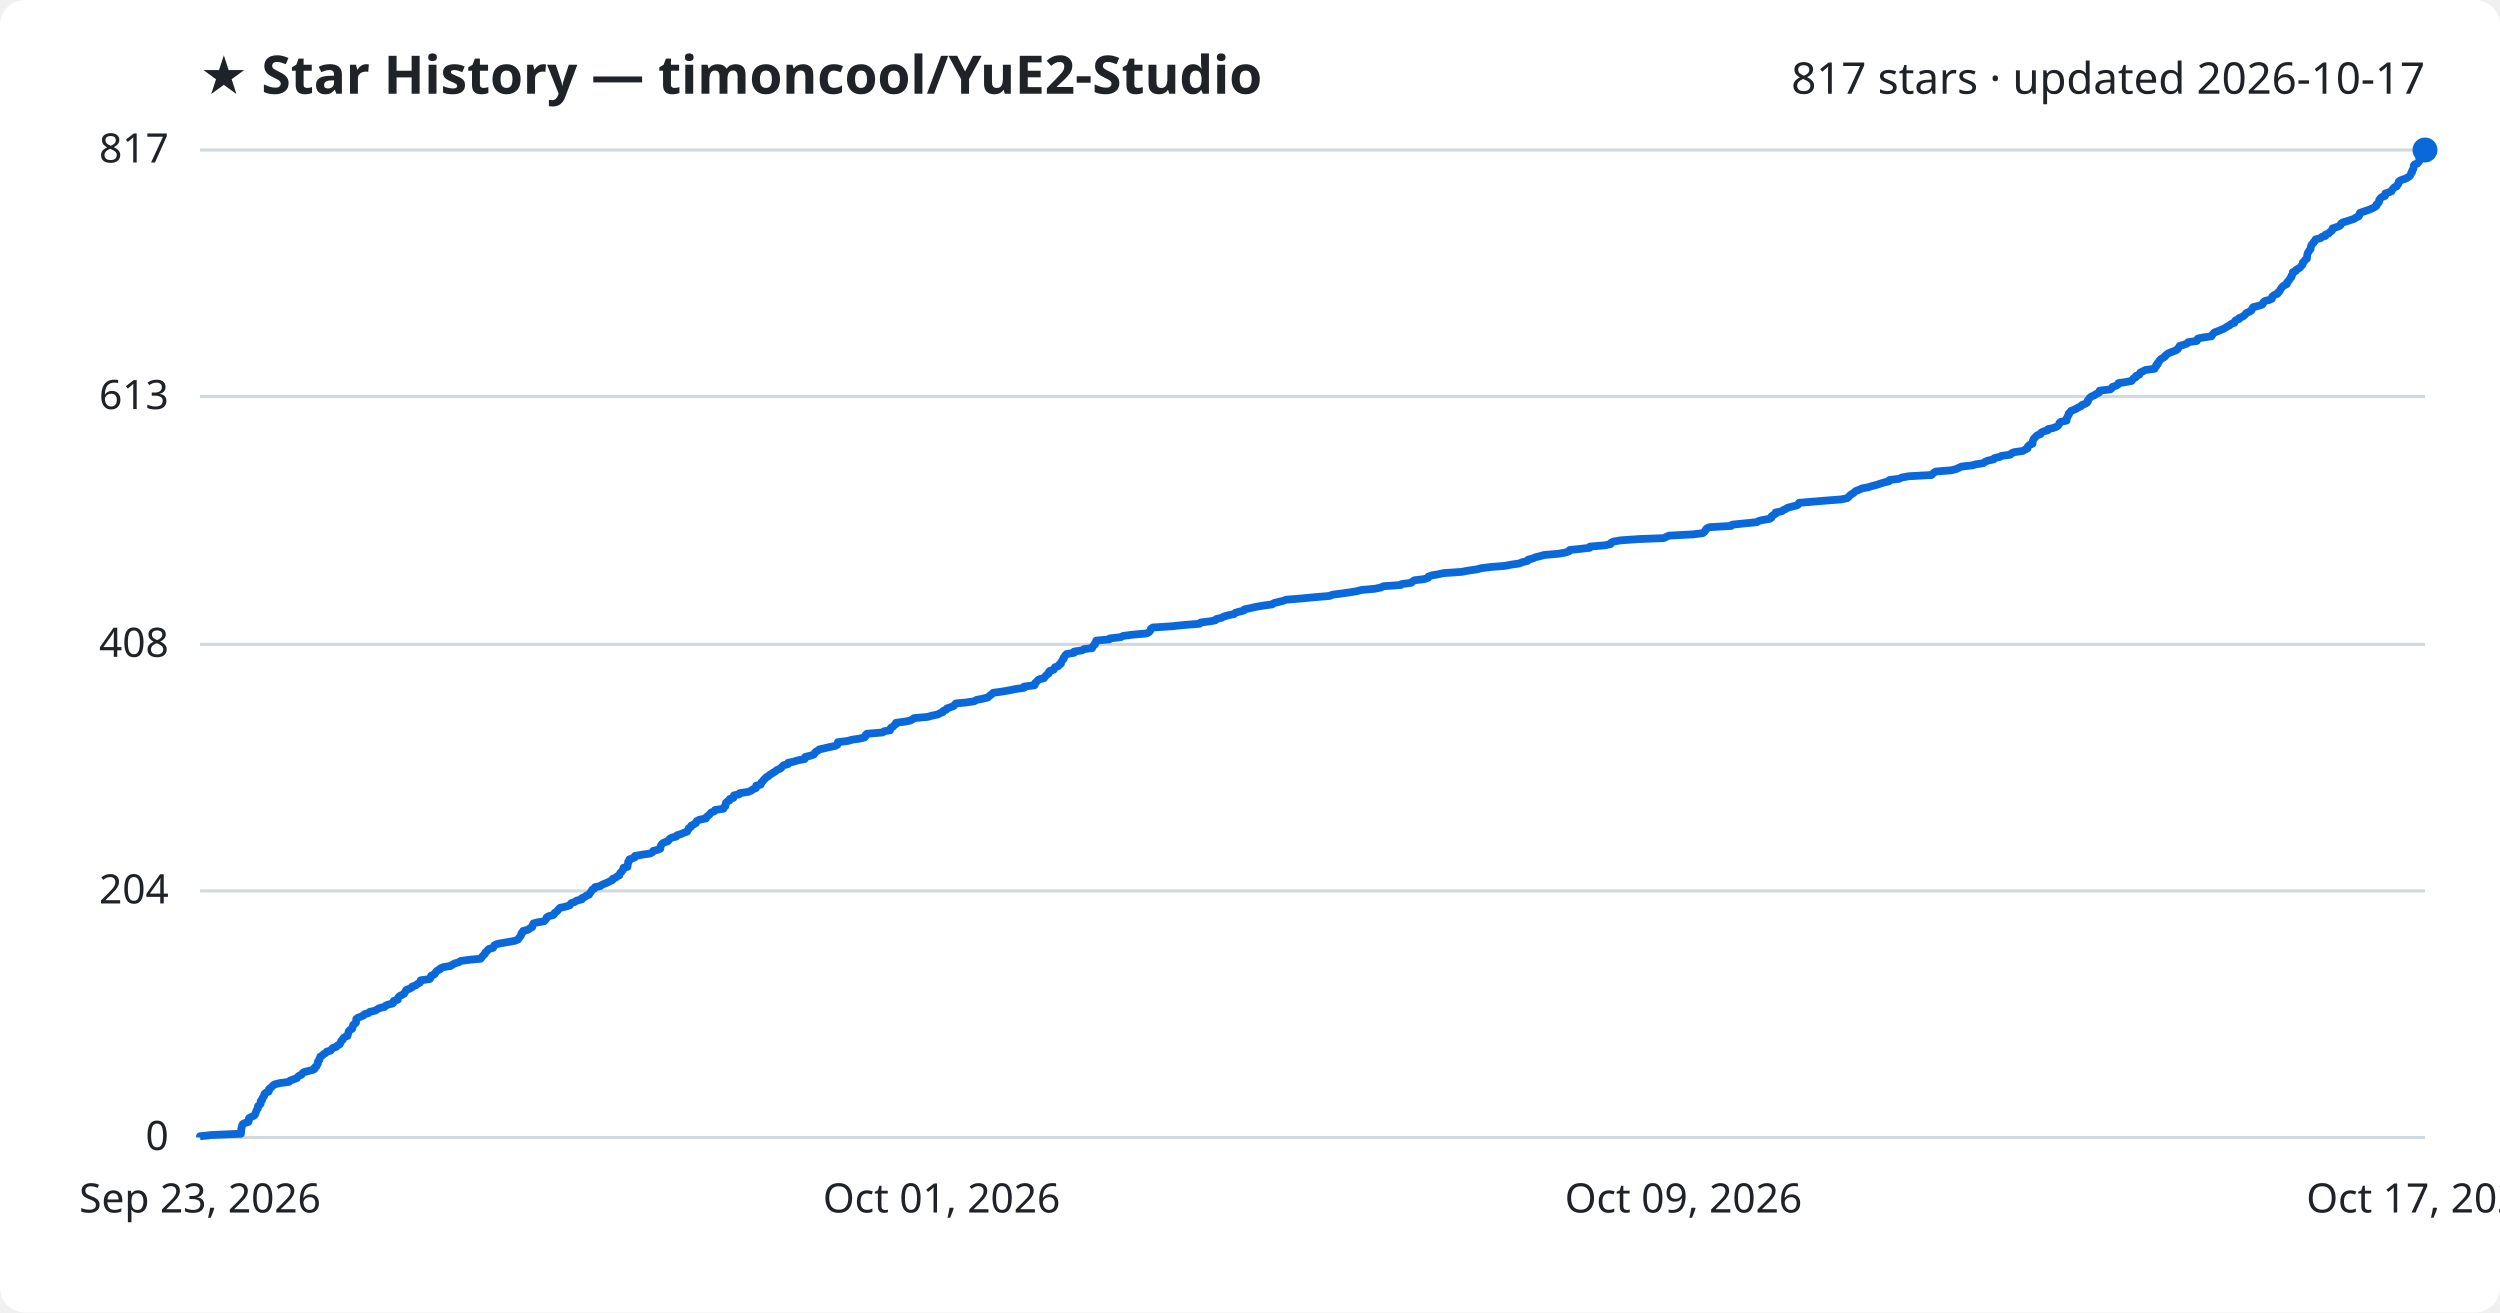
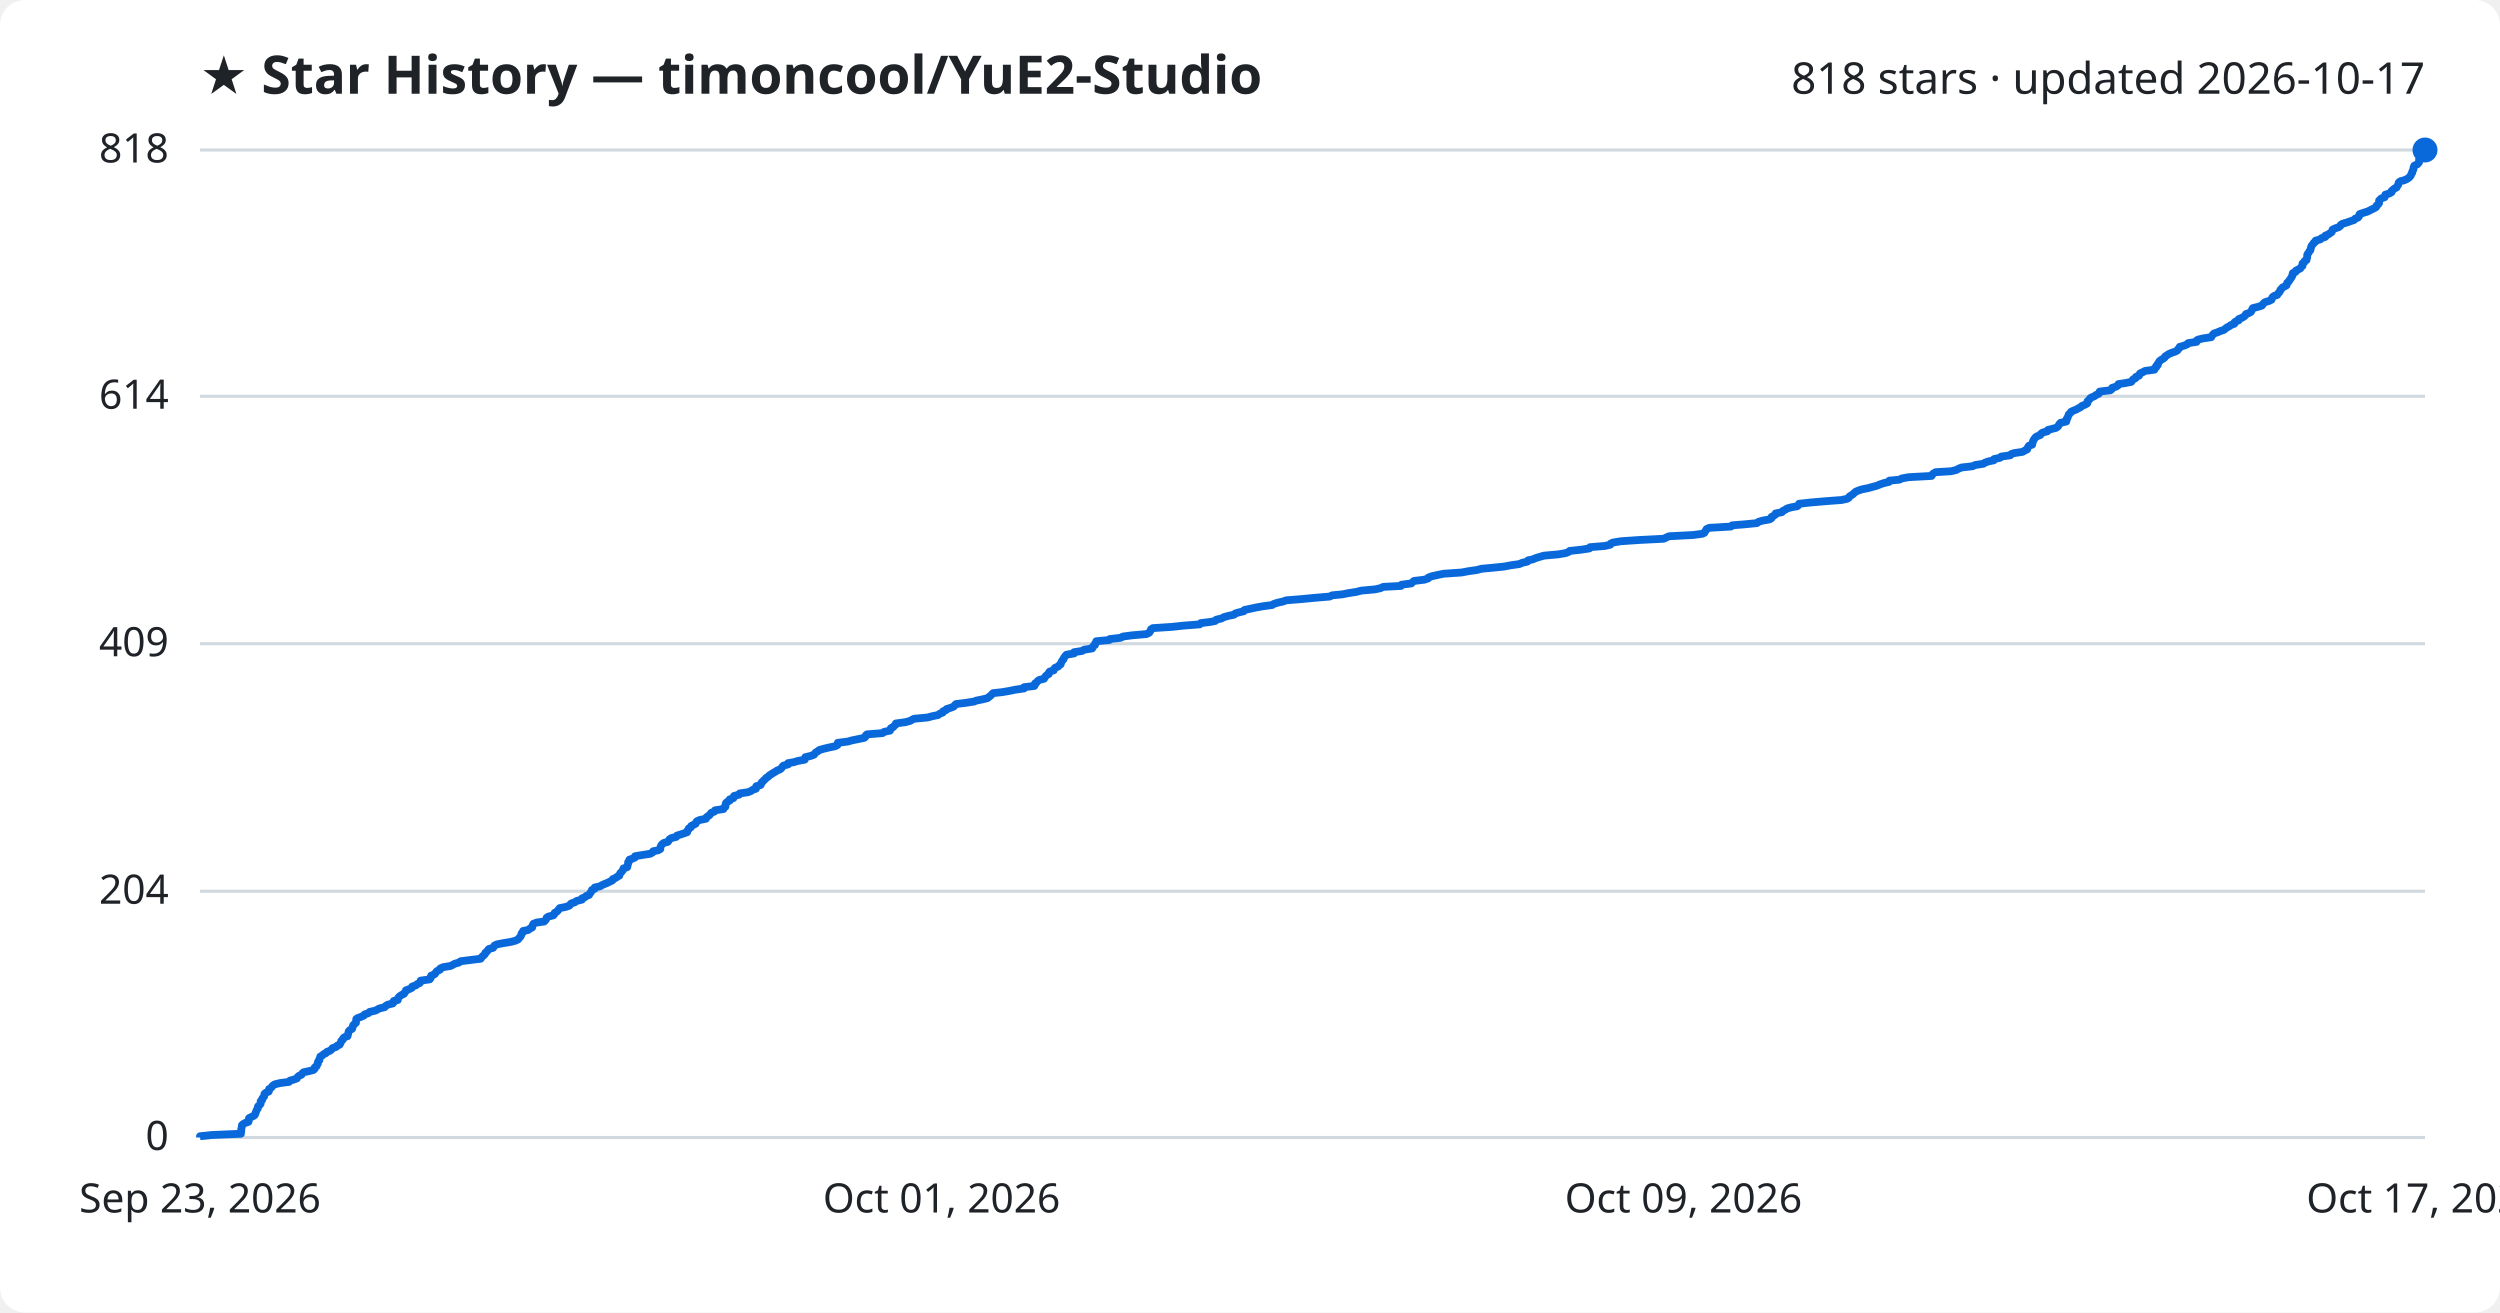
<svg xmlns="http://www.w3.org/2000/svg" viewBox="0 0 800 420" font-family="Segoe UI, sans-serif">
  <rect width="800" height="420" fill="#ffffff" rx="8" />
  <text x="64" y="30" fill="#1f2328" font-size="17" font-weight="700">★ Star History — timoncool/YuE2-Studio</text>
-   <text x="776" y="30" fill="#1f2328" font-size="14" text-anchor="end">817 stars · updated 2026-10-17</text>
+   <text x="776" y="30" fill="#1f2328" font-size="14" text-anchor="end">818 stars · updated 2026-10-17</text>
  <line x1="64" y1="364.0" x2="776" y2="364.0" stroke="#d1d9e0" stroke-width="1" />
  <text x="54" y="368.0" fill="#1f2328" font-size="13" text-anchor="end">0</text>
-   <line x1="64" y1="285.1" x2="776" y2="285.1" stroke="#d1d9e0" stroke-width="1" />
-   <text x="54" y="289.1" fill="#1f2328" font-size="13" text-anchor="end">204</text>
-   <line x1="64" y1="206.2" x2="776" y2="206.2" stroke="#d1d9e0" stroke-width="1" />
-   <text x="54" y="210.2" fill="#1f2328" font-size="13" text-anchor="end">408</text>
-   <line x1="64" y1="126.9" x2="776" y2="126.9" stroke="#d1d9e0" stroke-width="1" />
-   <text x="54" y="130.9" fill="#1f2328" font-size="13" text-anchor="end">613</text>
+   <line x1="64" y1="285.2" x2="776" y2="285.2" stroke="#d1d9e0" stroke-width="1" />
+   <text x="54" y="289.2" fill="#1f2328" font-size="13" text-anchor="end">204</text>
+   <line x1="64" y1="206.0" x2="776" y2="206.0" stroke="#d1d9e0" stroke-width="1" />
+   <text x="54" y="210.0" fill="#1f2328" font-size="13" text-anchor="end">409</text>
+   <line x1="64" y1="126.8" x2="776" y2="126.8" stroke="#d1d9e0" stroke-width="1" />
+   <text x="54" y="130.8" fill="#1f2328" font-size="13" text-anchor="end">614</text>
  <line x1="64" y1="48.0" x2="776" y2="48.0" stroke="#d1d9e0" stroke-width="1" />
-   <text x="54" y="52.0" fill="#1f2328" font-size="13" text-anchor="end">817</text>
-   <path d="M64.0,364.0 L64.0,363.6 L67.8,363.2 L77.1,362.8 L77.1,362.5 L77.2,362.1 L77.2,361.7 L77.2,361.3 L77.3,360.9 L77.4,360.5 L77.5,360.1 L77.7,359.7 L78.3,359.4 L79.5,359.0 L79.6,358.6 L79.6,358.2 L79.7,357.8 L80.5,357.4 L81.3,357.0 L81.6,356.7 L81.7,356.3 L81.9,355.9 L82.0,355.5 L82.2,355.1 L82.5,354.7 L82.5,354.3 L82.6,353.9 L83.1,353.6 L83.4,353.2 L83.4,352.8 L83.4,352.4 L83.9,352.0 L83.9,351.6 L84.1,351.2 L84.5,350.8 L84.6,350.5 L84.6,350.1 L85.0,349.7 L86.0,349.3 L86.1,348.9 L86.1,348.5 L86.6,348.1 L87.0,347.8 L87.3,347.4 L87.9,347.0 L89.5,346.6 L92.5,346.2 L92.8,345.8 L93.9,345.4 L95.0,345.0 L95.2,344.7 L95.6,344.3 L96.5,343.9 L96.7,343.5 L97.2,343.1 L98.7,342.7 L100.3,342.3 L100.7,342.0 L100.7,341.6 L101.3,341.2 L101.4,340.8 L101.7,340.4 L101.7,340.0 L101.8,339.6 L102.2,339.2 L102.2,338.9 L102.4,338.5 L102.5,338.1 L103.2,337.7 L103.6,337.3 L104.3,336.9 L104.6,336.5 L105.8,336.2 L106.1,335.8 L106.4,335.4 L107.6,335.0 L107.9,334.6 L108.7,334.2 L108.9,333.8 L109.1,333.4 L109.2,333.1 L109.7,332.7 L109.8,332.3 L110.2,331.9 L111.2,331.5 L111.3,331.1 L111.4,330.7 L111.5,330.4 L111.6,330.0 L112.0,329.6 L112.7,329.2 L112.8,328.8 L112.9,328.4 L113.0,328.0 L113.5,327.6 L113.9,327.3 L113.9,326.9 L114.0,326.5 L114.0,326.1 L114.5,325.7 L115.5,325.3 L116.4,324.9 L116.7,324.5 L117.9,324.2 L118.3,323.8 L120.1,323.4 L120.7,323.0 L121.4,322.6 L123.1,322.2 L123.4,321.8 L124.1,321.5 L125.7,321.1 L126.0,320.7 L126.0,320.3 L127.3,319.9 L127.3,319.5 L127.5,319.1 L127.9,318.7 L128.6,318.4 L129.3,318.0 L129.5,317.6 L129.8,317.2 L130.0,316.8 L131.0,316.4 L131.8,316.0 L131.9,315.7 L133.1,315.3 L133.5,314.9 L134.3,314.5 L134.6,314.1 L134.6,313.7 L137.5,313.3 L137.8,312.9 L137.8,312.6 L138.0,312.2 L139.0,311.8 L139.3,311.4 L139.5,311.0 L139.9,310.6 L140.8,310.2 L140.9,309.9 L141.8,309.5 L144.2,309.1 L144.8,308.7 L145.5,308.3 L146.9,307.9 L147.4,307.5 L150.5,307.1 L153.8,306.8 L154.1,306.4 L154.4,306.0 L154.8,305.6 L155.2,305.2 L155.3,304.8 L155.8,304.4 L156.1,304.0 L156.4,303.7 L157.8,303.3 L158.0,302.9 L158.2,302.5 L159.0,302.1 L161.1,301.7 L163.5,301.3 L165.0,301.0 L165.8,300.6 L166.0,300.2 L166.4,299.8 L166.7,299.4 L166.8,299.0 L166.9,298.6 L167.4,298.2 L167.4,297.9 L169.0,297.5 L169.5,297.1 L170.3,296.7 L170.3,296.3 L170.5,295.9 L170.7,295.5 L171.8,295.2 L174.1,294.8 L174.5,294.4 L174.8,294.0 L174.9,293.6 L175.5,293.2 L177.1,292.8 L177.4,292.4 L177.5,292.1 L178.1,291.7 L178.5,291.3 L178.8,290.9 L179.2,290.5 L181.1,290.1 L182.3,289.7 L182.5,289.4 L182.8,289.0 L184.0,288.6 L184.5,288.2 L186.2,287.8 L186.2,287.4 L187.2,287.0 L187.6,286.6 L188.5,286.3 L188.7,285.9 L189.0,285.5 L189.3,285.1 L189.5,284.7 L190.3,284.3 L190.4,283.9 L192.2,283.5 L192.5,283.2 L193.4,282.8 L194.4,282.4 L195.2,282.0 L196.0,281.6 L196.1,281.2 L197.1,280.8 L197.4,280.5 L198.2,280.1 L198.3,279.7 L198.5,279.3 L199.0,278.9 L199.2,278.5 L199.5,278.1 L199.5,277.7 L200.8,277.4 L200.8,277.0 L200.9,276.6 L201.0,276.2 L201.0,275.8 L201.4,275.4 L201.4,275.0 L202.3,274.7 L203.2,274.3 L203.2,273.9 L205.5,273.5 L208.1,273.1 L208.8,272.7 L209.0,272.3 L210.6,271.9 L211.3,271.6 L211.3,271.2 L211.4,270.8 L211.6,270.4 L211.9,270.0 L212.5,269.6 L213.7,269.2 L214.0,268.9 L214.2,268.5 L214.8,268.1 L216.4,267.7 L216.6,267.3 L217.9,266.9 L218.8,266.5 L219.9,266.1 L220.0,265.8 L220.3,265.4 L220.4,265.0 L221.1,264.6 L221.2,264.2 L222.0,263.8 L222.7,263.4 L222.7,263.1 L223.0,262.7 L223.9,262.3 L225.9,261.9 L226.0,261.5 L226.5,261.1 L227.0,260.7 L227.3,260.3 L227.6,260.0 L228.6,259.6 L228.8,259.2 L231.5,258.8 L231.6,258.4 L232.1,258.0 L232.2,257.6 L232.2,257.2 L232.3,256.9 L232.7,256.5 L233.5,256.1 L233.5,255.7 L234.7,255.3 L234.7,254.9 L234.9,254.5 L236.5,254.2 L236.7,253.8 L239.4,253.4 L240.4,253.0 L240.9,252.6 L241.9,252.2 L241.9,251.8 L242.0,251.4 L243.4,251.1 L243.6,250.7 L243.7,250.3 L244.2,249.9 L244.4,249.5 L244.9,249.1 L245.2,248.7 L245.9,248.4 L246.2,248.0 L246.9,247.6 L247.5,247.2 L248.2,246.8 L248.6,246.4 L249.6,246.0 L250.1,245.6 L250.3,245.3 L250.7,244.9 L252.2,244.5 L252.2,244.1 L254.1,243.7 L255.3,243.3 L257.5,242.9 L257.6,242.6 L257.7,242.2 L259.4,241.8 L260.5,241.4 L260.7,241.0 L261.0,240.6 L261.7,240.2 L262.2,239.8 L263.6,239.5 L265.3,239.1 L267.2,238.7 L268.0,238.3 L268.1,237.9 L268.1,237.5 L271.3,237.1 L272.7,236.7 L274.8,236.4 L276.6,236.0 L277.0,235.6 L277.0,235.2 L277.4,234.8 L282.4,234.4 L282.9,234.0 L284.8,233.7 L284.9,233.3 L285.1,232.9 L285.8,232.5 L286.1,232.1 L286.7,231.7 L286.7,231.3 L289.7,230.9 L291.2,230.6 L292.0,230.2 L292.5,229.8 L296.9,229.4 L298.3,229.0 L300.2,228.6 L300.8,228.2 L301.7,227.9 L301.8,227.5 L302.8,227.1 L303.0,226.7 L304.2,226.3 L305.2,225.9 L305.5,225.5 L305.9,225.1 L309.1,224.8 L311.8,224.4 L312.4,224.0 L314.4,223.6 L316.1,223.2 L316.5,222.8 L317.0,222.4 L317.4,222.1 L317.8,221.7 L320.7,221.3 L323.0,220.9 L324.9,220.5 L327.7,220.1 L327.7,219.7 L331.0,219.3 L331.2,219.0 L331.2,218.6 L331.7,218.2 L332.0,217.8 L332.5,217.4 L334.1,217.0 L334.3,216.6 L334.7,216.2 L335.0,215.9 L335.6,215.5 L335.6,215.1 L335.9,214.7 L337.2,214.3 L337.4,213.9 L337.6,213.5 L338.6,213.2 L338.8,212.8 L339.5,212.4 L339.5,212.0 L339.8,211.6 L340.0,211.2 L340.4,210.8 L340.4,210.4 L340.7,210.1 L340.9,209.7 L341.3,209.3 L343.7,208.9 L343.7,208.5 L346.3,208.1 L346.9,207.7 L349.5,207.4 L349.6,207.0 L349.9,206.6 L350.4,206.2 L350.4,205.8 L350.8,205.4 L350.8,205.0 L355.0,204.6 L355.1,204.3 L358.6,203.9 L359.4,203.5 L362.4,203.1 L366.9,202.7 L367.7,202.3 L368.0,201.9 L368.2,201.6 L368.3,201.2 L368.9,200.8 L375.1,200.4 L378.8,200.0 L383.9,199.6 L384.2,199.2 L387.4,198.8 L388.9,198.5 L389.2,198.1 L390.9,197.7 L391.6,197.3 L393.0,196.9 L394.9,196.5 L395.3,196.1 L396.3,195.8 L398.0,195.4 L398.2,195.0 L400.1,194.6 L401.9,194.2 L404.2,193.8 L407.1,193.4 L407.6,193.0 L408.8,192.7 L410.5,192.3 L411.6,191.9 L416.6,191.5 L420.7,191.1 L425.5,190.7 L426.4,190.3 L429.5,189.9 L431.6,189.6 L434.1,189.2 L435.6,188.8 L440.0,188.4 L441.9,188.0 L442.6,187.6 L448.3,187.2 L448.5,186.9 L451.6,186.5 L452.0,186.1 L452.6,185.7 L455.8,185.3 L457.0,184.9 L457.1,184.5 L458.3,184.1 L460.1,183.8 L461.9,183.4 L467.7,183.0 L469.8,182.6 L472.6,182.2 L474.1,181.8 L477.4,181.4 L481.4,181.1 L483.5,180.7 L486.2,180.3 L487.1,179.9 L488.8,179.5 L489.0,179.1 L490.5,178.7 L491.4,178.3 L492.7,178.0 L494.1,177.6 L498.7,177.2 L501.0,176.8 L502.1,176.4 L502.3,176.0 L506.1,175.6 L508.7,175.3 L508.8,174.9 L513.6,174.5 L515.4,174.1 L515.5,173.7 L516.3,173.3 L518.7,172.9 L524.5,172.5 L532.4,172.2 L533.2,171.8 L534.1,171.4 L541.8,171.0 L544.9,170.6 L545.4,170.2 L545.7,169.8 L545.9,169.4 L546.2,169.1 L547.0,168.7 L554.0,168.3 L554.3,167.9 L558.1,167.5 L562.2,167.1 L562.8,166.7 L564.1,166.4 L566.4,166.0 L566.9,165.6 L566.9,165.2 L567.5,164.8 L568.2,164.4 L568.2,164.0 L570.2,163.6 L570.5,163.3 L571.4,162.9 L572.0,162.5 L573.5,162.1 L575.1,161.7 L575.6,161.3 L575.7,160.9 L579.4,160.6 L584.1,160.2 L589.3,159.8 L591.1,159.4 L591.6,159.0 L591.9,158.6 L592.4,158.2 L593.1,157.8 L593.4,157.5 L593.9,157.1 L595.0,156.7 L595.8,156.3 L597.9,155.9 L599.2,155.5 L600.7,155.1 L601.6,154.8 L602.9,154.4 L604.5,154.0 L604.6,153.6 L607.8,153.2 L608.6,152.8 L610.8,152.4 L618.1,152.0 L618.4,151.7 L618.8,151.3 L619.4,150.9 L624.4,150.5 L626.0,150.1 L626.8,149.7 L627.7,149.3 L631.2,148.9 L632.2,148.6 L634.7,148.2 L635.2,147.8 L636.1,147.4 L638.0,147.0 L638.2,146.6 L640.0,146.2 L640.4,145.9 L643.3,145.5 L643.6,145.1 L644.5,144.7 L647.3,144.3 L648.0,143.9 L648.8,143.5 L648.8,143.1 L649.0,142.8 L649.4,142.4 L650.4,142.0 L650.4,141.6 L650.5,141.2 L650.6,140.8 L650.8,140.4 L651.1,140.1 L651.5,139.7 L651.9,139.3 L653.0,138.9 L653.1,138.5 L653.8,138.1 L655.3,137.7 L655.4,137.3 L656.9,137.0 L658.0,136.6 L658.6,136.2 L658.9,135.8 L659.0,135.4 L659.4,135.0 L661.3,134.6 L661.3,134.3 L661.3,133.9 L661.6,133.5 L661.7,133.1 L662.0,132.7 L662.0,132.3 L662.5,131.9 L662.7,131.5 L663.5,131.2 L664.4,130.8 L665.0,130.4 L665.9,130.0 L666.2,129.6 L667.3,129.2 L667.9,128.8 L668.1,128.5 L668.1,128.1 L668.5,127.7 L668.7,127.3 L669.2,126.9 L670.2,126.5 L670.7,126.1 L671.6,125.7 L671.9,125.4 L671.9,125.0 L675.3,124.6 L675.8,124.2 L676.0,123.8 L677.2,123.4 L677.8,123.0 L677.9,122.6 L680.0,122.3 L682.1,121.9 L682.4,121.5 L682.7,121.1 L683.5,120.7 L683.5,120.3 L684.6,119.9 L684.7,119.6 L684.9,119.2 L685.8,118.8 L686.5,118.4 L689.5,118.0 L689.5,117.6 L690.0,117.2 L690.0,116.8 L690.5,116.5 L690.5,116.1 L690.9,115.7 L691.1,115.3 L691.5,114.9 L692.2,114.5 L692.8,114.1 L692.9,113.8 L693.4,113.4 L694.0,113.0 L695.0,112.6 L696.1,112.2 L696.8,111.8 L697.0,111.4 L697.4,111.0 L697.5,110.7 L698.9,110.3 L699.9,109.9 L700.2,109.5 L703.0,109.1 L703.0,108.7 L703.4,108.3 L705.0,108.0 L707.7,107.6 L707.9,107.2 L708.2,106.8 L708.6,106.4 L709.7,106.0 L710.6,105.6 L711.6,105.2 L712.1,104.9 L712.7,104.5 L713.5,104.1 L713.9,103.7 L715.0,103.3 L715.1,102.9 L715.4,102.5 L716.5,102.1 L716.5,101.8 L717.5,101.4 L718.1,101.0 L718.5,100.6 L718.8,100.2 L719.7,99.8 L720.4,99.4 L720.6,99.1 L720.7,98.7 L721.0,98.3 L722.6,97.9 L723.9,97.5 L724.2,97.1 L724.3,96.7 L724.8,96.3 L726.1,96.0 L727.0,95.6 L727.0,95.2 L727.2,94.8 L727.8,94.4 L728.8,94.0 L728.9,93.6 L729.4,93.3 L729.6,92.9 L729.8,92.5 L730.1,92.1 L730.4,91.7 L731.0,91.3 L731.8,90.9 L731.8,90.5 L732.0,90.2 L732.4,89.8 L732.7,89.4 L732.9,89.0 L733.3,88.6 L733.3,88.2 L733.6,87.8 L733.7,87.5 L733.7,87.1 L734.7,86.7 L734.8,86.3 L735.6,85.9 L736.1,85.5 L736.4,85.1 L736.8,84.7 L736.9,84.4 L736.9,84.0 L737.4,83.6 L737.6,83.2 L738.2,82.8 L738.2,82.4 L738.3,82.0 L738.3,81.6 L738.4,81.3 L738.5,80.9 L738.8,80.5 L739.0,80.1 L739.4,79.7 L739.4,79.3 L739.5,78.9 L739.6,78.6 L739.8,78.2 L740.3,77.8 L740.4,77.4 L740.9,77.0 L741.0,76.6 L742.6,76.2 L743.0,75.8 L744.1,75.5 L744.1,75.1 L745.2,74.7 L745.5,74.3 L746.1,73.9 L746.4,73.5 L746.4,73.1 L747.3,72.8 L748.5,72.4 L749.0,72.0 L749.1,71.6 L749.6,71.2 L751.0,70.8 L752.2,70.4 L753.4,70.0 L753.7,69.7 L754.7,69.3 L755.0,68.9 L755.0,68.5 L755.2,68.1 L756.4,67.7 L757.6,67.3 L758.4,67.0 L759.3,66.6 L760.0,66.2 L760.5,65.8 L760.5,65.4 L761.0,65.0 L761.3,64.6 L761.3,64.2 L761.4,63.9 L761.7,63.5 L762.1,63.1 L763.2,62.7 L763.2,62.3 L763.3,61.9 L764.6,61.5 L765.3,61.2 L765.4,60.8 L765.8,60.4 L766.1,60.0 L767.0,59.6 L767.1,59.2 L767.5,58.8 L767.6,58.4 L767.6,58.1 L768.2,57.7 L769.4,57.3 L770.3,56.9 L770.9,56.5 L771.3,56.1 L771.5,55.7 L771.6,55.3 L771.9,55.0 L771.9,54.6 L772.2,54.2 L772.3,53.8 L772.4,53.4 L772.4,53.0 L772.7,52.6 L773.6,52.3 L773.9,51.9 L774.2,51.5 L774.2,51.1 L774.2,50.7 L774.3,50.3 L774.4,49.9 L774.6,49.5 L774.7,49.2 L775.2,48.8 L775.9,48.4 L776.0,48.0 L776.0,48.0" fill="none" stroke="#0969da" stroke-width="2.5" stroke-linejoin="round" />
+   <text x="54" y="52.0" fill="#1f2328" font-size="13" text-anchor="end">818</text>
+   <path d="M64.0,364.0 L64.0,363.6 L67.8,363.2 L77.1,362.8 L77.1,362.5 L77.2,362.1 L77.2,361.7 L77.2,361.3 L77.3,360.9 L77.4,360.5 L77.4,360.1 L77.7,359.8 L78.3,359.4 L79.5,359.0 L79.6,358.6 L79.6,358.2 L79.7,357.8 L80.5,357.4 L81.3,357.0 L81.6,356.7 L81.7,356.3 L81.9,355.9 L82.0,355.5 L82.2,355.1 L82.5,354.7 L82.5,354.3 L82.6,354.0 L83.1,353.6 L83.4,353.2 L83.4,352.8 L83.4,352.4 L83.9,352.0 L83.9,351.6 L84.1,351.3 L84.5,350.9 L84.6,350.5 L84.6,350.1 L85.0,349.7 L86.0,349.3 L86.1,348.9 L86.1,348.5 L86.6,348.2 L87.0,347.8 L87.3,347.4 L87.9,347.0 L89.5,346.6 L92.5,346.2 L92.8,345.8 L93.9,345.5 L95.0,345.1 L95.2,344.7 L95.6,344.3 L96.5,343.9 L96.7,343.5 L97.2,343.1 L98.7,342.8 L100.3,342.4 L100.7,342.0 L100.7,341.6 L101.3,341.2 L101.4,340.8 L101.7,340.4 L101.7,340.0 L101.8,339.7 L102.2,339.3 L102.2,338.9 L102.4,338.5 L102.5,338.1 L103.2,337.7 L103.6,337.3 L104.3,337.0 L104.6,336.6 L105.7,336.2 L106.1,335.8 L106.4,335.4 L107.6,335.0 L107.9,334.6 L108.7,334.3 L108.9,333.9 L109.1,333.5 L109.2,333.1 L109.7,332.7 L109.8,332.3 L110.2,331.9 L111.2,331.6 L111.3,331.2 L111.4,330.8 L111.5,330.4 L111.6,330.0 L112.0,329.6 L112.7,329.2 L112.8,328.8 L112.9,328.5 L113.0,328.1 L113.4,327.7 L113.9,327.3 L113.9,326.9 L114.0,326.5 L114.0,326.1 L114.4,325.8 L115.5,325.4 L116.4,325.0 L116.7,324.6 L117.9,324.2 L118.3,323.8 L120.1,323.4 L120.7,323.1 L121.4,322.7 L123.1,322.3 L123.4,321.9 L124.1,321.5 L125.7,321.1 L126.0,320.7 L126.0,320.3 L127.3,320.0 L127.3,319.6 L127.5,319.2 L127.9,318.8 L128.5,318.4 L129.3,318.0 L129.5,317.6 L129.8,317.3 L129.9,316.9 L131.0,316.5 L131.8,316.1 L131.9,315.7 L133.1,315.3 L133.5,314.9 L134.3,314.6 L134.6,314.2 L134.6,313.8 L137.5,313.4 L137.8,313.0 L137.8,312.6 L138.0,312.2 L139.0,311.8 L139.3,311.5 L139.5,311.1 L139.9,310.7 L140.8,310.3 L140.9,309.9 L141.8,309.5 L144.2,309.1 L144.8,308.8 L145.5,308.4 L146.9,308.0 L147.4,307.6 L150.5,307.2 L153.8,306.8 L154.1,306.4 L154.3,306.1 L154.8,305.7 L155.2,305.3 L155.3,304.9 L155.8,304.5 L156.1,304.1 L156.4,303.7 L157.8,303.3 L158.0,303.0 L158.2,302.6 L159.0,302.2 L161.1,301.8 L163.5,301.4 L165.0,301.0 L165.8,300.6 L166.0,300.3 L166.4,299.9 L166.7,299.5 L166.8,299.1 L166.9,298.7 L167.4,298.3 L167.4,297.9 L169.0,297.6 L169.5,297.2 L170.3,296.8 L170.3,296.4 L170.5,296.0 L170.7,295.6 L171.8,295.2 L174.1,294.9 L174.5,294.5 L174.8,294.1 L174.9,293.7 L175.5,293.3 L177.1,292.9 L177.4,292.5 L177.5,292.1 L178.1,291.8 L178.5,291.4 L178.8,291.0 L179.1,290.6 L181.1,290.2 L182.2,289.8 L182.5,289.4 L182.8,289.1 L184.0,288.7 L184.5,288.3 L186.2,287.9 L186.2,287.5 L187.2,287.1 L187.6,286.7 L188.5,286.4 L188.7,286.0 L189.0,285.6 L189.3,285.2 L189.4,284.8 L190.3,284.4 L190.3,284.0 L192.1,283.6 L192.5,283.3 L193.4,282.9 L194.4,282.5 L195.2,282.1 L196.0,281.7 L196.1,281.3 L197.1,280.9 L197.4,280.6 L198.2,280.2 L198.3,279.8 L198.5,279.4 L198.9,279.0 L199.2,278.6 L199.5,278.2 L199.5,277.9 L200.7,277.5 L200.8,277.1 L200.9,276.7 L201.0,276.3 L201.0,275.9 L201.4,275.5 L201.4,275.1 L202.3,274.8 L203.2,274.4 L203.2,274.0 L205.5,273.6 L208.1,273.2 L208.8,272.8 L209.0,272.4 L210.6,272.1 L211.3,271.7 L211.3,271.3 L211.4,270.9 L211.6,270.5 L211.9,270.1 L212.5,269.7 L213.7,269.4 L214.0,269.0 L214.2,268.6 L214.8,268.2 L216.4,267.8 L216.6,267.4 L217.9,267.0 L218.8,266.7 L219.9,266.3 L219.9,265.9 L220.3,265.5 L220.4,265.1 L221.1,264.7 L221.2,264.3 L222.0,263.9 L222.6,263.6 L222.7,263.2 L223.0,262.8 L223.9,262.4 L225.9,262.0 L226.0,261.6 L226.5,261.2 L227.0,260.9 L227.3,260.5 L227.6,260.1 L228.6,259.7 L228.8,259.3 L231.5,258.9 L231.6,258.5 L232.1,258.2 L232.2,257.8 L232.2,257.4 L232.3,257.0 L232.7,256.6 L233.5,256.2 L233.5,255.8 L234.7,255.4 L234.7,255.1 L234.9,254.7 L236.5,254.3 L236.7,253.9 L239.4,253.5 L240.4,253.1 L240.9,252.7 L241.9,252.4 L241.9,252.0 L242.0,251.6 L243.4,251.2 L243.6,250.8 L243.7,250.4 L244.2,250.0 L244.4,249.7 L244.9,249.3 L245.2,248.9 L245.9,248.5 L246.2,248.1 L246.9,247.7 L247.5,247.3 L248.2,246.9 L248.6,246.6 L249.6,246.2 L250.1,245.8 L250.3,245.4 L250.7,245.0 L252.2,244.6 L252.2,244.2 L254.0,243.9 L255.3,243.5 L257.5,243.1 L257.6,242.7 L257.7,242.3 L259.4,241.9 L260.5,241.5 L260.7,241.2 L261.0,240.8 L261.7,240.4 L262.2,240.0 L263.6,239.6 L265.3,239.2 L267.2,238.8 L268.0,238.4 L268.1,238.1 L268.1,237.7 L271.3,237.3 L272.7,236.9 L274.7,236.5 L276.6,236.1 L277.0,235.7 L277.0,235.4 L277.4,235.0 L282.4,234.6 L282.9,234.2 L284.8,233.8 L284.9,233.4 L285.1,233.0 L285.8,232.7 L286.1,232.3 L286.6,231.9 L286.7,231.5 L289.7,231.1 L291.2,230.7 L291.9,230.3 L292.5,230.0 L296.8,229.6 L298.3,229.2 L300.2,228.8 L300.7,228.4 L301.7,228.0 L301.8,227.6 L302.8,227.2 L302.9,226.9 L304.2,226.5 L305.2,226.1 L305.5,225.7 L305.9,225.3 L309.1,224.9 L311.7,224.5 L312.4,224.2 L314.4,223.8 L316.0,223.4 L316.5,223.0 L317.0,222.6 L317.4,222.2 L317.8,221.8 L320.6,221.5 L323.0,221.1 L324.9,220.7 L327.7,220.3 L327.7,219.9 L331.0,219.5 L331.2,219.1 L331.2,218.7 L331.7,218.4 L332.0,218.0 L332.5,217.6 L334.1,217.2 L334.3,216.8 L334.6,216.4 L335.0,216.0 L335.6,215.7 L335.6,215.3 L335.9,214.9 L337.2,214.5 L337.3,214.1 L337.6,213.7 L338.6,213.3 L338.8,213.0 L339.4,212.6 L339.5,212.2 L339.7,211.8 L339.9,211.4 L340.3,211.0 L340.4,210.6 L340.7,210.2 L340.9,209.9 L341.3,209.5 L343.7,209.1 L343.7,208.7 L346.3,208.3 L346.9,207.9 L349.5,207.5 L349.6,207.2 L349.8,206.8 L350.4,206.4 L350.4,206.0 L350.7,205.6 L350.8,205.2 L355.0,204.8 L355.1,204.5 L358.6,204.1 L359.3,203.7 L362.3,203.3 L366.9,202.9 L367.7,202.5 L368.0,202.1 L368.2,201.8 L368.3,201.4 L368.9,201.0 L375.0,200.6 L378.7,200.2 L383.9,199.8 L384.2,199.4 L387.4,199.0 L388.9,198.7 L389.2,198.3 L390.9,197.9 L391.6,197.5 L393.0,197.1 L394.9,196.7 L395.3,196.3 L396.3,196.0 L398.0,195.6 L398.2,195.2 L400.1,194.8 L401.9,194.4 L404.2,194.0 L407.1,193.6 L407.5,193.3 L408.7,192.9 L410.5,192.5 L411.6,192.1 L416.6,191.7 L420.7,191.3 L425.5,190.9 L426.3,190.5 L429.5,190.2 L431.5,189.8 L434.1,189.4 L435.6,189.0 L440.0,188.6 L441.8,188.2 L442.6,187.8 L448.3,187.5 L448.5,187.1 L451.6,186.7 L452.0,186.3 L452.5,185.9 L455.8,185.5 L457.0,185.1 L457.1,184.8 L458.2,184.4 L460.0,184.0 L461.9,183.6 L467.7,183.2 L469.8,182.8 L472.6,182.4 L474.1,182.0 L477.4,181.7 L481.3,181.3 L483.4,180.9 L486.2,180.5 L487.1,180.1 L488.8,179.7 L489.0,179.3 L490.5,179.0 L491.4,178.6 L492.7,178.2 L494.1,177.8 L498.6,177.4 L501.0,177.0 L502.0,176.6 L502.3,176.3 L506.0,175.9 L508.6,175.5 L508.8,175.1 L513.6,174.7 L515.3,174.3 L515.5,173.9 L516.2,173.6 L518.7,173.2 L524.5,172.8 L532.4,172.4 L533.2,172.0 L534.1,171.6 L541.8,171.2 L544.8,170.8 L545.4,170.5 L545.6,170.1 L545.9,169.7 L546.1,169.3 L547.0,168.9 L553.9,168.5 L554.3,168.1 L558.1,167.8 L562.2,167.4 L562.7,167.0 L564.0,166.6 L566.3,166.2 L566.9,165.8 L566.9,165.4 L567.5,165.1 L568.1,164.7 L568.2,164.3 L570.2,163.9 L570.5,163.5 L571.3,163.1 L571.9,162.7 L573.4,162.3 L575.1,162.0 L575.6,161.6 L575.7,161.2 L579.4,160.8 L584.0,160.4 L589.3,160.0 L591.1,159.6 L591.6,159.3 L591.8,158.9 L592.4,158.5 L593.0,158.1 L593.4,157.7 L593.9,157.3 L594.9,156.9 L595.8,156.6 L597.8,156.2 L599.2,155.8 L600.7,155.4 L601.6,155.0 L602.8,154.6 L604.5,154.2 L604.6,153.8 L607.8,153.5 L608.6,153.1 L610.8,152.7 L618.1,152.3 L618.3,151.9 L618.7,151.5 L619.4,151.1 L624.3,150.8 L626.0,150.4 L626.7,150.0 L627.7,149.6 L631.2,149.2 L632.1,148.8 L634.7,148.4 L635.1,148.1 L636.1,147.7 L638.0,147.3 L638.1,146.9 L640.0,146.5 L640.4,146.1 L643.3,145.7 L643.6,145.3 L644.5,145.0 L647.2,144.6 L647.9,144.2 L648.7,143.8 L648.8,143.4 L649.0,143.0 L649.3,142.6 L650.3,142.3 L650.3,141.9 L650.5,141.5 L650.6,141.1 L650.8,140.7 L651.1,140.3 L651.4,139.9 L651.9,139.6 L652.9,139.2 L653.1,138.8 L653.7,138.4 L655.2,138.0 L655.3,137.6 L656.8,137.2 L658.0,136.9 L658.5,136.5 L658.8,136.1 L659.0,135.7 L659.4,135.3 L661.2,134.9 L661.3,134.5 L661.3,134.1 L661.6,133.8 L661.7,133.4 L661.9,133.0 L662.0,132.6 L662.5,132.2 L662.7,131.8 L663.5,131.4 L664.3,131.1 L665.0,130.7 L665.8,130.3 L666.2,129.9 L667.2,129.5 L667.9,129.1 L668.0,128.7 L668.0,128.4 L668.5,128.0 L668.7,127.6 L669.2,127.2 L670.2,126.8 L670.7,126.4 L671.6,126.0 L671.9,125.6 L671.9,125.3 L675.3,124.9 L675.8,124.5 L675.9,124.1 L677.2,123.7 L677.8,123.3 L677.9,122.9 L680.0,122.6 L682.0,122.2 L682.3,121.8 L682.6,121.4 L683.4,121.0 L683.5,120.6 L684.5,120.2 L684.6,119.9 L684.8,119.5 L685.7,119.1 L686.4,118.7 L689.4,118.3 L689.4,117.9 L690.0,117.5 L690.0,117.1 L690.5,116.8 L690.5,116.4 L690.8,116.0 L691.0,115.6 L691.5,115.2 L692.2,114.8 L692.7,114.4 L692.8,114.1 L693.4,113.7 L694.0,113.3 L694.9,112.9 L696.1,112.5 L696.8,112.1 L697.0,111.7 L697.4,111.4 L697.5,111.0 L698.9,110.6 L699.9,110.2 L700.2,109.8 L702.9,109.4 L702.9,109.0 L703.3,108.7 L704.9,108.3 L707.6,107.9 L707.8,107.5 L708.1,107.1 L708.5,106.7 L709.7,106.3 L710.6,105.9 L711.6,105.6 L712.1,105.2 L712.6,104.8 L713.4,104.4 L713.9,104.0 L715.0,103.6 L715.0,103.2 L715.4,102.9 L716.4,102.5 L716.4,102.1 L717.4,101.7 L718.1,101.3 L718.5,100.9 L718.7,100.5 L719.6,100.2 L720.3,99.8 L720.5,99.4 L720.7,99.0 L720.9,98.6 L722.5,98.2 L723.8,97.8 L724.1,97.4 L724.3,97.1 L724.8,96.7 L726.1,96.3 L726.9,95.9 L727.0,95.5 L727.2,95.1 L727.7,94.7 L728.7,94.4 L728.9,94.0 L729.3,93.6 L729.6,93.2 L729.7,92.8 L730.1,92.4 L730.4,92.0 L731.0,91.7 L731.7,91.3 L731.8,90.9 L731.9,90.5 L732.4,90.1 L732.6,89.7 L732.9,89.3 L733.2,88.9 L733.3,88.6 L733.6,88.2 L733.6,87.8 L733.7,87.4 L734.6,87.0 L734.7,86.6 L735.5,86.2 L736.1,85.9 L736.3,85.5 L736.8,85.1 L736.8,84.7 L736.8,84.3 L737.4,83.9 L737.5,83.5 L738.1,83.2 L738.1,82.8 L738.3,82.4 L738.3,82.0 L738.3,81.6 L738.5,81.2 L738.8,80.8 L739.0,80.4 L739.3,80.1 L739.4,79.7 L739.5,79.3 L739.6,78.9 L739.8,78.5 L740.2,78.1 L740.4,77.7 L740.9,77.4 L741.0,77.0 L742.5,76.6 L742.9,76.2 L744.1,75.8 L744.1,75.4 L745.1,75.0 L745.5,74.7 L746.1,74.3 L746.3,73.9 L746.4,73.5 L747.2,73.1 L748.4,72.7 L748.9,72.3 L749.0,72.0 L749.6,71.6 L751.0,71.2 L752.1,70.8 L753.3,70.4 L753.6,70.0 L754.6,69.6 L754.9,69.2 L754.9,68.9 L755.1,68.5 L756.3,68.1 L757.6,67.7 L758.4,67.3 L759.2,66.9 L760.0,66.5 L760.4,66.2 L760.5,65.8 L761.0,65.4 L761.3,65.0 L761.3,64.6 L761.3,64.2 L761.7,63.8 L762.0,63.5 L763.1,63.1 L763.2,62.7 L763.3,62.3 L764.6,61.9 L765.3,61.5 L765.3,61.1 L765.8,60.7 L766.1,60.4 L766.9,60.0 L767.1,59.6 L767.4,59.2 L767.5,58.8 L767.6,58.4 L768.1,58.0 L769.3,57.7 L770.2,57.3 L770.8,56.9 L771.2,56.5 L771.5,56.1 L771.6,55.7 L771.9,55.3 L771.9,55.0 L772.1,54.6 L772.3,54.2 L772.3,53.8 L772.4,53.4 L772.6,53.0 L773.5,52.6 L773.9,52.2 L774.1,51.9 L774.1,51.5 L774.1,51.1 L774.3,50.7 L774.4,50.3 L774.5,49.9 L774.7,49.5 L775.2,49.2 L775.9,48.8 L775.9,48.4 L776.0,48.0 L776.0,48.0" fill="none" stroke="#0969da" stroke-width="2.5" stroke-linejoin="round" />
  <circle cx="776.0" cy="48.0" r="4" fill="#0969da" />
  <text x="64.0" y="388" fill="#1f2328" font-size="13" text-anchor="middle">Sep 23, 2026</text>
  <text x="301.3" y="388" fill="#1f2328" font-size="13" text-anchor="middle">Oct 01, 2026</text>
  <text x="538.7" y="388" fill="#1f2328" font-size="13" text-anchor="middle">Oct 09, 2026</text>
  <text x="776.0" y="388" fill="#1f2328" font-size="13" text-anchor="middle">Oct 17, 2026</text>
</svg>
